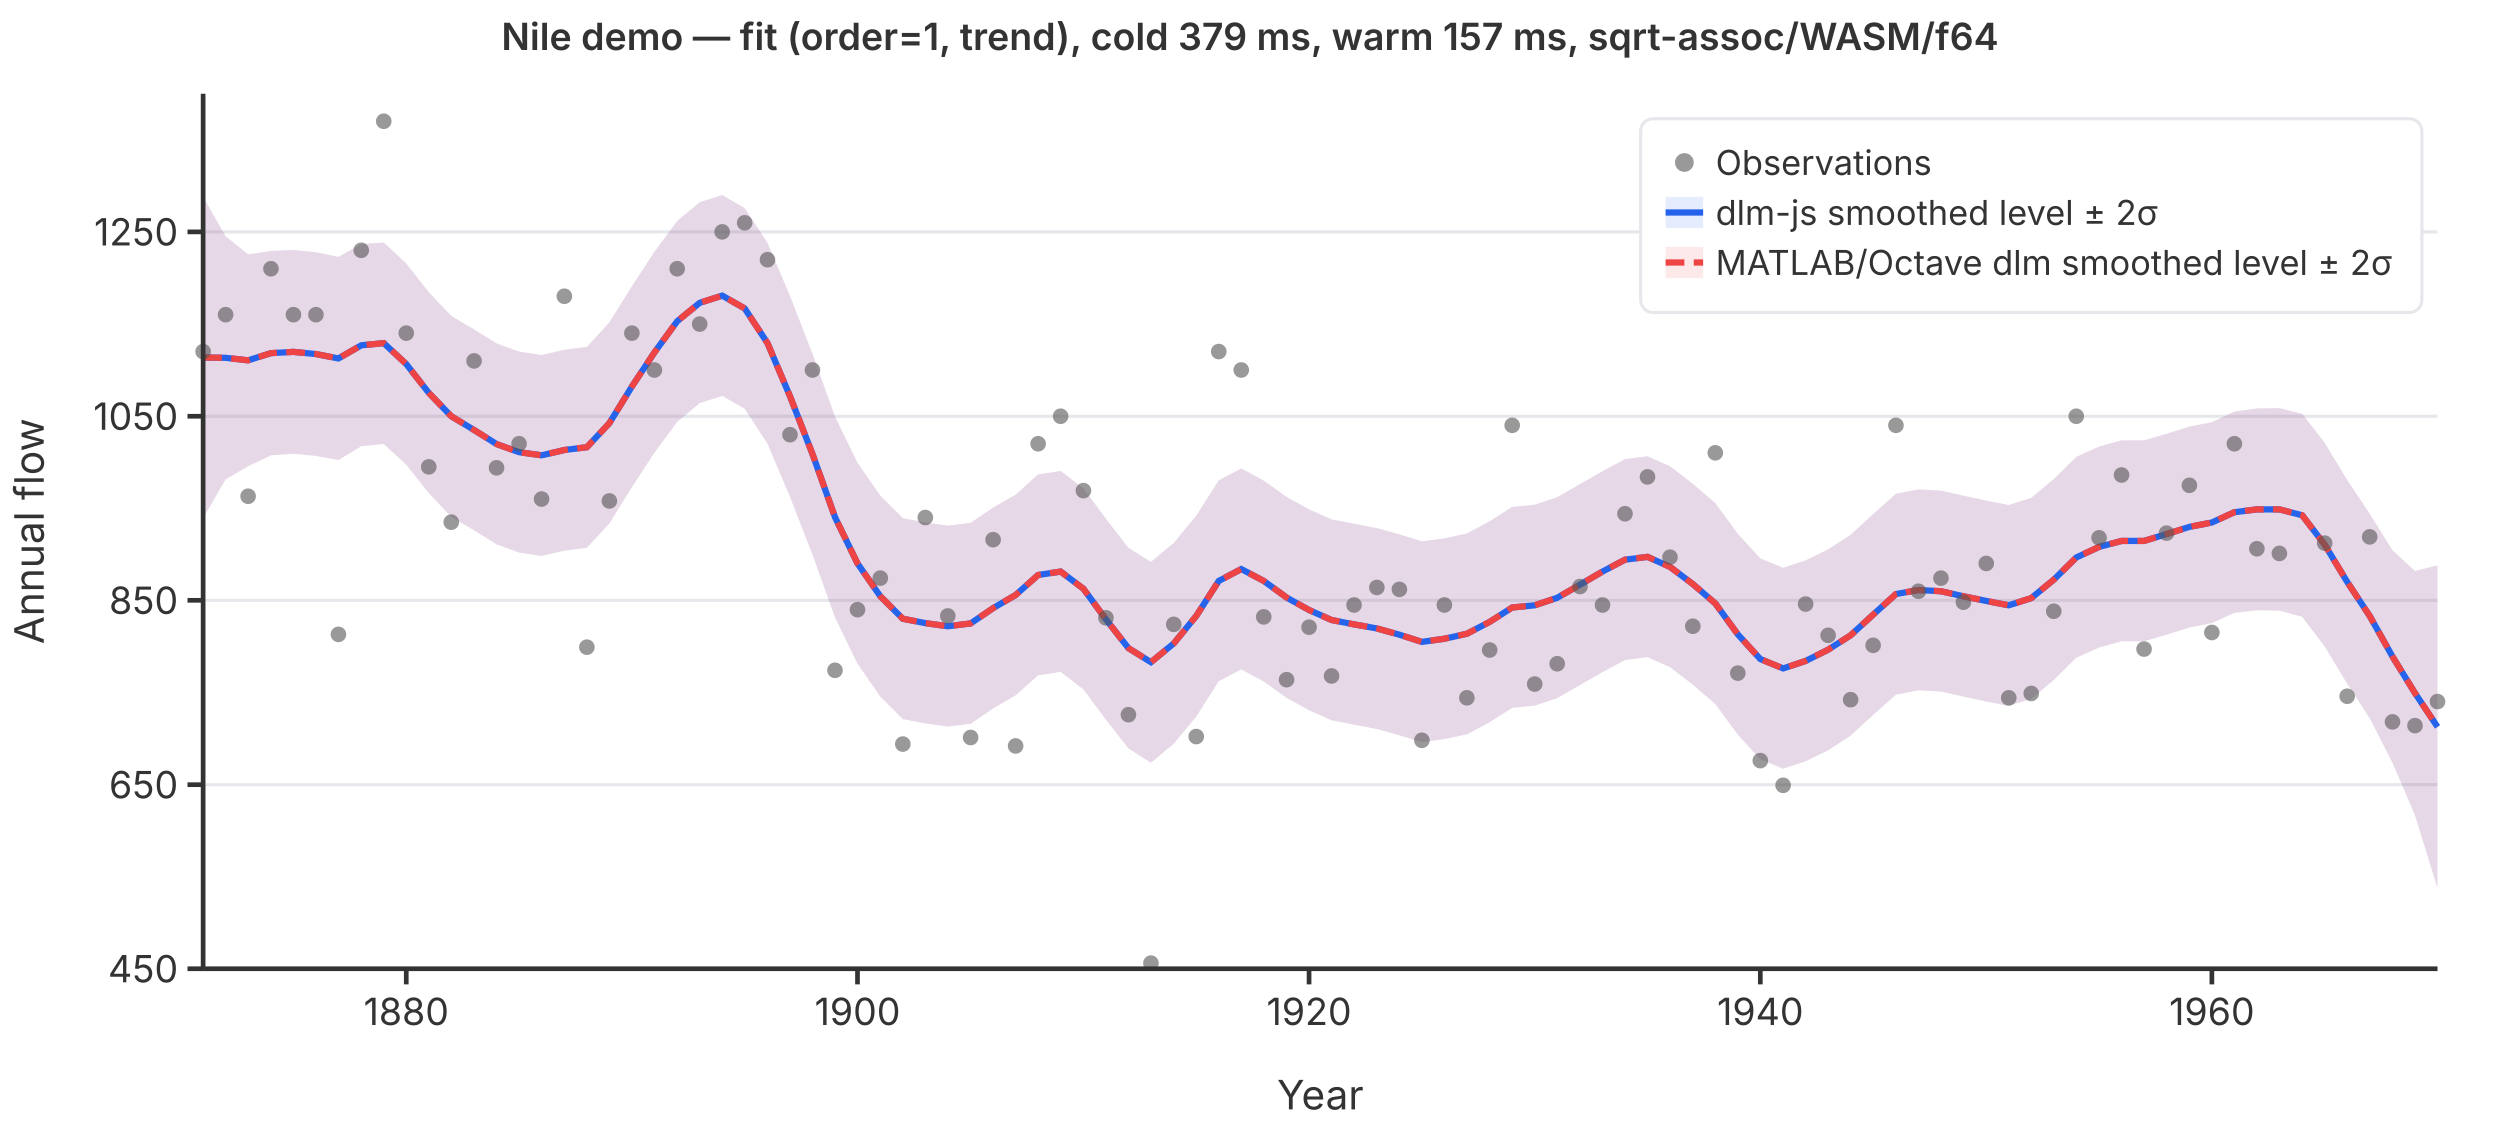
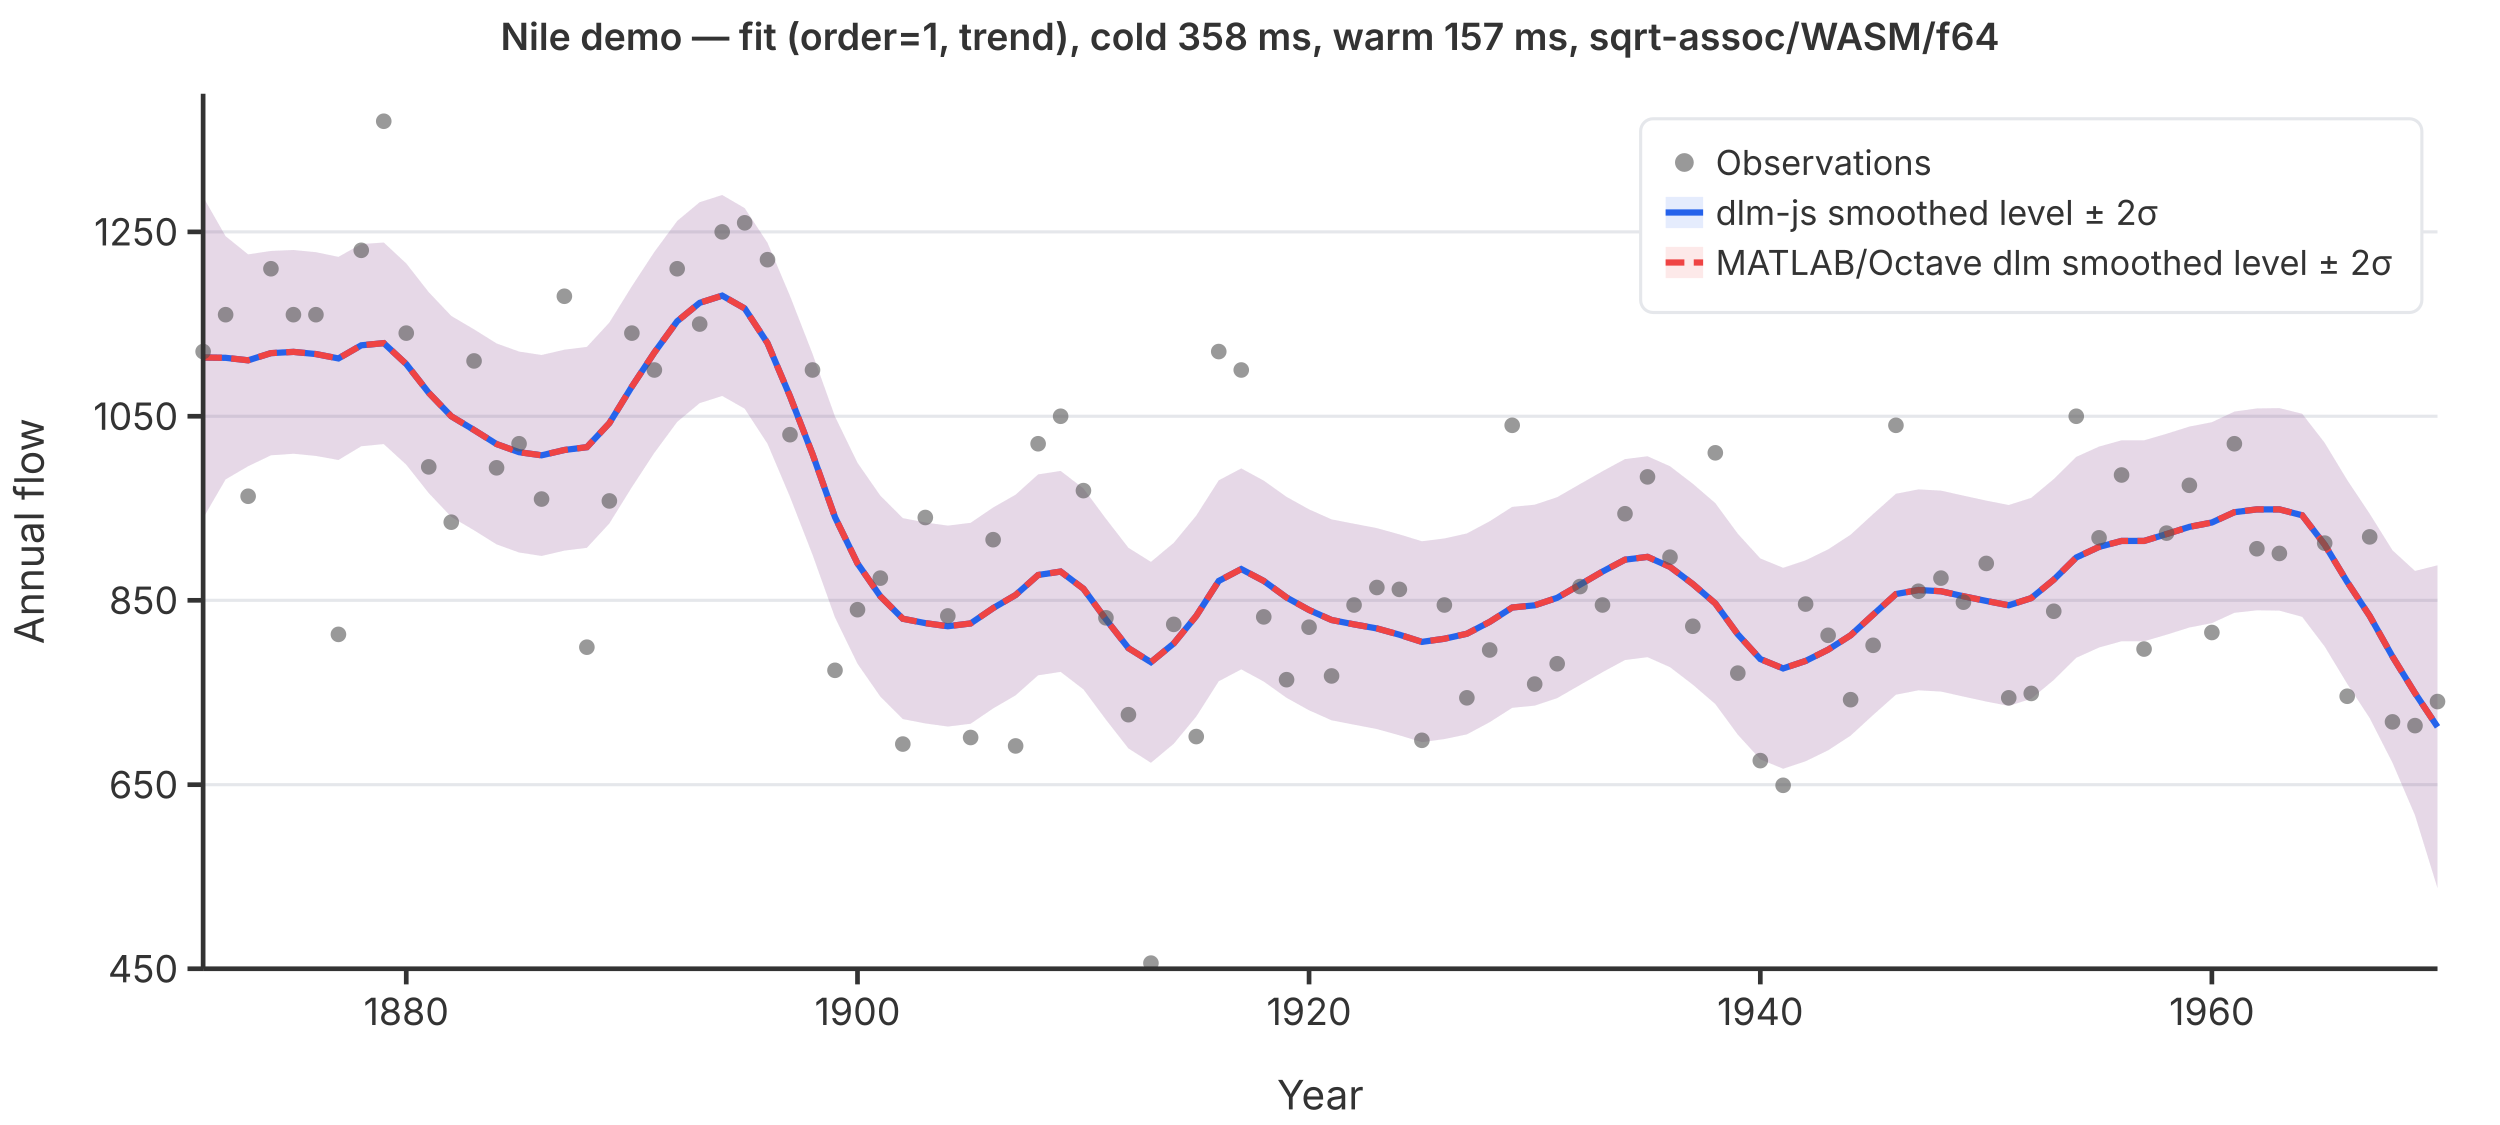
<svg xmlns="http://www.w3.org/2000/svg" viewBox="0 0 800 360" font-family="system-ui,-apple-system,sans-serif" font-size="12">
  <rect width="800" height="360" fill="white" />
  <line x1="65" y1="310.0" x2="780" y2="310.0" stroke="#e5e7eb" stroke-width="1" />
  <line x1="65" y1="251.1" x2="780" y2="251.1" stroke="#e5e7eb" stroke-width="1" />
  <line x1="65" y1="192.1" x2="780" y2="192.1" stroke="#e5e7eb" stroke-width="1" />
  <line x1="65" y1="133.2" x2="780" y2="133.2" stroke="#e5e7eb" stroke-width="1" />
  <line x1="65" y1="74.2" x2="780" y2="74.2" stroke="#e5e7eb" stroke-width="1" />
  <path d="M65.0,63.0L72.2,75.6L79.4,81.4L86.7,80.3L93.9,80.0L101.1,80.7L108.3,82.2L115.6,78.1L122.8,77.6L130.0,84.3L137.2,93.5L144.4,101.1L151.7,105.4L158.9,109.9L166.1,112.5L173.3,113.6L180.6,111.9L187.8,111.0L195.0,103.2L202.2,91.6L209.4,80.6L216.7,70.7L223.9,64.7L231.1,62.4L238.3,66.6L245.6,77.7L252.8,94.7L260.0,113.2L267.2,133.3L274.4,148.1L281.7,158.6L288.9,165.8L296.1,167.2L303.3,168.2L310.6,167.3L317.8,162.4L325.0,158.3L332.2,151.8L339.4,150.7L346.7,156.3L353.9,166.0L361.1,175.3L368.3,179.8L375.6,173.7L382.8,165.0L390.0,153.7L397.2,149.9L404.4,153.8L411.7,159.0L418.9,163.0L426.1,166.2L433.3,167.6L440.6,169.0L447.8,171.0L455.0,173.2L462.2,172.3L469.4,170.7L476.7,166.8L483.9,162.2L491.1,161.5L498.3,159.1L505.6,154.9L512.8,150.8L520.0,146.9L527.2,146.0L534.4,149.2L541.7,154.8L548.9,161.0L556.1,170.8L563.3,178.7L570.6,181.7L577.8,179.3L585.0,175.8L592.2,171.1L599.4,164.5L606.7,158.0L613.9,156.6L621.1,157.0L628.3,158.6L635.6,160.2L642.8,161.6L650.0,159.3L657.2,153.3L664.4,146.2L671.7,142.9L678.9,140.9L686.1,140.9L693.3,138.8L700.6,136.5L707.8,135.1L715.0,131.7L722.2,130.7L729.4,130.6L736.7,132.4L743.9,141.7L751.1,153.6L758.3,164.4L765.6,176.1L772.8,182.7L780.0,180.9L780.0,284.2L772.8,260.9L765.6,244.1L758.3,229.8L751.1,218.8L743.9,206.9L736.7,197.4L729.4,195.4L722.2,195.3L715.0,196.1L707.8,199.4L700.6,200.8L693.3,203.1L686.1,205.2L678.9,205.2L671.7,207.2L664.4,210.5L657.2,217.6L650.0,223.6L642.8,225.9L635.6,224.5L628.3,222.9L621.1,221.3L613.9,220.9L606.7,222.3L599.4,228.8L592.2,235.4L585.0,240.1L577.8,243.6L570.6,246.0L563.3,243.0L556.1,235.1L548.9,225.3L541.7,219.1L534.4,213.5L527.2,210.3L520.0,211.2L512.8,215.1L505.6,219.2L498.3,223.4L491.1,225.8L483.9,226.5L476.7,231.1L469.4,235.0L462.2,236.5L455.0,237.5L447.8,235.3L440.6,233.3L433.3,231.9L426.1,230.5L418.9,227.3L411.7,223.3L404.4,218.1L397.2,214.2L390.0,218.0L382.8,229.3L375.6,238.0L368.3,244.1L361.1,239.5L353.9,230.3L346.7,220.6L339.4,215.0L332.2,216.1L325.0,222.5L317.8,226.7L310.6,231.6L303.3,232.5L296.1,231.5L288.9,230.1L281.7,222.9L274.4,212.4L267.2,197.6L260.0,177.5L252.8,159.0L245.6,142.0L238.3,130.8L231.1,126.7L223.9,129.0L216.7,135.0L209.4,144.9L202.2,155.9L195.0,167.5L187.8,175.3L180.6,176.2L173.3,177.9L166.1,176.8L158.9,174.2L151.7,169.7L144.4,165.4L137.2,157.8L130.0,148.7L122.8,142.1L115.6,142.8L108.3,147.2L101.1,145.9L93.9,145.2L86.7,145.7L79.4,149.2L72.2,153.4L65.0,165.8Z" fill="rgba(37,99,235,0.12)" stroke="none" />
  <path d="M65.0,63.0L72.2,75.6L79.4,81.4L86.7,80.3L93.9,80.0L101.1,80.7L108.3,82.2L115.6,78.1L122.8,77.6L130.0,84.3L137.2,93.5L144.4,101.1L151.7,105.4L158.9,109.9L166.1,112.5L173.3,113.6L180.6,111.9L187.8,111.0L195.0,103.2L202.2,91.6L209.4,80.6L216.7,70.7L223.9,64.7L231.1,62.4L238.3,66.6L245.6,77.7L252.8,94.7L260.0,113.2L267.2,133.3L274.4,148.1L281.7,158.6L288.9,165.8L296.1,167.2L303.3,168.2L310.6,167.3L317.8,162.4L325.0,158.3L332.2,151.8L339.4,150.7L346.7,156.3L353.9,166.0L361.1,175.3L368.3,179.8L375.6,173.7L382.8,165.0L390.0,153.7L397.2,149.9L404.4,153.8L411.7,159.0L418.9,163.0L426.1,166.2L433.3,167.6L440.6,169.0L447.8,171.0L455.0,173.2L462.2,172.3L469.4,170.7L476.7,166.8L483.9,162.2L491.1,161.5L498.3,159.1L505.6,154.9L512.8,150.8L520.0,146.9L527.2,146.0L534.4,149.2L541.7,154.8L548.9,161.0L556.1,170.8L563.3,178.7L570.6,181.7L577.8,179.3L585.0,175.8L592.2,171.1L599.4,164.5L606.7,158.0L613.9,156.6L621.1,157.0L628.3,158.6L635.6,160.2L642.8,161.6L650.0,159.3L657.2,153.3L664.4,146.2L671.7,142.9L678.9,140.9L686.1,140.9L693.3,138.8L700.6,136.5L707.8,135.1L715.0,131.7L722.2,130.7L729.4,130.6L736.7,132.4L743.9,141.7L751.1,153.6L758.3,164.4L765.6,176.1L772.8,182.7L780.0,180.9L780.0,284.2L772.8,260.9L765.6,244.1L758.3,229.8L751.1,218.8L743.9,206.9L736.7,197.4L729.4,195.4L722.2,195.3L715.0,196.1L707.8,199.4L700.6,200.8L693.3,203.1L686.1,205.2L678.9,205.2L671.7,207.2L664.4,210.5L657.2,217.6L650.0,223.6L642.8,225.9L635.6,224.5L628.3,222.9L621.1,221.3L613.9,220.9L606.7,222.3L599.4,228.8L592.2,235.4L585.0,240.1L577.8,243.6L570.6,246.0L563.3,243.0L556.1,235.1L548.9,225.3L541.7,219.1L534.4,213.5L527.2,210.3L520.0,211.2L512.8,215.1L505.6,219.2L498.3,223.4L491.1,225.8L483.9,226.5L476.7,231.1L469.4,235.0L462.2,236.5L455.0,237.5L447.8,235.3L440.6,233.3L433.3,231.9L426.1,230.5L418.9,227.3L411.7,223.3L404.4,218.1L397.2,214.2L390.0,218.0L382.8,229.3L375.6,238.0L368.3,244.1L361.1,239.5L353.9,230.3L346.7,220.6L339.4,215.0L332.2,216.1L325.0,222.5L317.8,226.7L310.6,231.6L303.3,232.5L296.1,231.5L288.9,230.1L281.7,222.9L274.4,212.4L267.2,197.6L260.0,177.5L252.8,159.0L245.6,142.0L238.3,130.8L231.1,126.7L223.9,129.0L216.7,135.0L209.4,144.9L202.2,155.9L195.0,167.5L187.8,175.3L180.6,176.2L173.3,177.9L166.1,176.8L158.9,174.2L151.7,169.7L144.4,165.4L137.2,157.8L130.0,148.7L122.8,142.1L115.6,142.8L108.3,147.2L101.1,145.9L93.9,145.2L86.7,145.7L79.4,149.2L72.2,153.4L65.0,165.8Z" fill="rgba(239,68,68,0.12)" stroke="none" />
  <polyline points="65.0,114.4 72.2,114.5 79.4,115.3 86.7,113.0 93.9,112.6 101.1,113.3 108.3,114.7 115.6,110.5 122.8,109.8 130.0,116.5 137.2,125.7 144.4,133.2 151.7,137.6 158.9,142.1 166.1,144.7 173.3,145.7 180.6,144.0 187.8,143.1 195.0,135.4 202.2,123.7 209.4,112.8 216.7,102.8 223.9,96.9 231.1,94.6 238.3,98.7 245.6,109.8 252.8,126.8 260.0,145.3 267.2,165.5 274.4,180.3 281.7,190.8 288.9,198.0 296.1,199.4 303.3,200.4 310.6,199.5 317.8,194.6 325.0,190.4 332.2,184.0 339.4,182.9 346.7,188.4 353.9,198.2 361.1,207.4 368.3,211.9 375.6,205.9 382.8,197.1 390.0,185.9 397.2,182.1 404.4,185.9 411.7,191.2 418.9,195.2 426.1,198.4 433.3,199.8 440.6,201.1 447.8,203.1 455.0,205.4 462.2,204.4 469.4,202.8 476.7,199.0 483.9,194.4 491.1,193.7 498.3,191.3 505.6,187.1 512.8,182.9 520.0,179.1 527.2,178.2 534.4,181.4 541.7,186.9 548.9,193.1 556.1,203.0 563.3,210.9 570.6,213.9 577.8,211.5 585.0,207.9 592.2,203.3 599.4,196.7 606.7,190.1 613.9,188.8 621.1,189.2 628.3,190.8 635.6,192.3 642.8,193.7 650.0,191.4 657.2,185.5 664.4,178.4 671.7,175.0 678.9,173.1 686.1,173.1 693.3,170.9 700.6,168.6 707.8,167.2 715.0,163.9 722.2,163.0 729.4,163.0 736.7,164.9 743.9,174.3 751.1,186.2 758.3,197.1 765.6,210.1 772.8,221.8 780.0,232.6" fill="none" stroke="#2563eb" stroke-width="2" />
  <polyline points="65.0,114.4 72.2,114.5 79.4,115.3 86.7,113.0 93.9,112.6 101.1,113.3 108.3,114.7 115.6,110.5 122.8,109.8 130.0,116.5 137.2,125.7 144.4,133.2 151.7,137.6 158.9,142.1 166.1,144.7 173.3,145.7 180.6,144.0 187.8,143.1 195.0,135.4 202.2,123.7 209.4,112.8 216.7,102.8 223.9,96.9 231.1,94.6 238.3,98.7 245.6,109.8 252.8,126.8 260.0,145.3 267.2,165.5 274.4,180.3 281.7,190.8 288.9,198.0 296.1,199.4 303.3,200.4 310.6,199.5 317.8,194.6 325.0,190.4 332.2,184.0 339.4,182.9 346.7,188.4 353.9,198.2 361.1,207.4 368.3,211.9 375.6,205.9 382.8,197.1 390.0,185.9 397.2,182.1 404.4,185.9 411.7,191.2 418.9,195.2 426.1,198.4 433.3,199.8 440.6,201.1 447.8,203.1 455.0,205.4 462.2,204.4 469.4,202.8 476.7,199.0 483.9,194.4 491.1,193.7 498.3,191.3 505.6,187.1 512.8,182.9 520.0,179.1 527.2,178.2 534.4,181.4 541.7,186.9 548.9,193.1 556.1,203.0 563.3,210.9 570.6,213.9 577.8,211.5 585.0,207.9 592.2,203.3 599.4,196.7 606.7,190.1 613.9,188.8 621.1,189.2 628.3,190.8 635.6,192.3 642.8,193.7 650.0,191.4 657.2,185.5 664.4,178.4 671.7,175.0 678.9,173.1 686.1,173.1 693.3,170.9 700.6,168.6 707.8,167.2 715.0,163.9 722.2,163.0 729.4,163.0 736.7,164.9 743.9,174.3 751.1,186.2 758.3,197.1 765.6,210.1 772.8,221.8 780.0,232.6" fill="none" stroke="#ef4444" stroke-width="2" stroke-dasharray="6,3" />
  <circle cx="65.0" cy="112.5" r="2.5" fill="#555" opacity="0.6" />
  <circle cx="72.2" cy="100.7" r="2.5" fill="#555" opacity="0.6" />
  <circle cx="79.4" cy="158.8" r="2.5" fill="#555" opacity="0.6" />
  <circle cx="86.7" cy="86.0" r="2.5" fill="#555" opacity="0.6" />
  <circle cx="93.9" cy="100.7" r="2.5" fill="#555" opacity="0.6" />
  <circle cx="101.1" cy="100.7" r="2.5" fill="#555" opacity="0.6" />
  <circle cx="108.3" cy="203.0" r="2.5" fill="#555" opacity="0.6" />
  <circle cx="115.6" cy="80.1" r="2.5" fill="#555" opacity="0.6" />
  <circle cx="122.8" cy="38.8" r="2.5" fill="#555" opacity="0.6" />
  <circle cx="130.0" cy="106.6" r="2.5" fill="#555" opacity="0.6" />
  <circle cx="137.2" cy="149.4" r="2.5" fill="#555" opacity="0.6" />
  <circle cx="144.4" cy="167.1" r="2.5" fill="#555" opacity="0.6" />
  <circle cx="151.7" cy="115.5" r="2.5" fill="#555" opacity="0.6" />
  <circle cx="158.9" cy="149.7" r="2.5" fill="#555" opacity="0.6" />
  <circle cx="166.1" cy="142.0" r="2.5" fill="#555" opacity="0.6" />
  <circle cx="173.3" cy="159.7" r="2.5" fill="#555" opacity="0.6" />
  <circle cx="180.6" cy="94.8" r="2.5" fill="#555" opacity="0.6" />
  <circle cx="187.8" cy="207.1" r="2.5" fill="#555" opacity="0.6" />
  <circle cx="195.0" cy="160.3" r="2.5" fill="#555" opacity="0.6" />
  <circle cx="202.2" cy="106.6" r="2.5" fill="#555" opacity="0.6" />
  <circle cx="209.4" cy="118.4" r="2.5" fill="#555" opacity="0.6" />
  <circle cx="216.7" cy="86.0" r="2.5" fill="#555" opacity="0.6" />
  <circle cx="223.9" cy="103.7" r="2.5" fill="#555" opacity="0.6" />
  <circle cx="231.1" cy="74.2" r="2.5" fill="#555" opacity="0.6" />
  <circle cx="238.3" cy="71.3" r="2.5" fill="#555" opacity="0.6" />
  <circle cx="245.6" cy="83.1" r="2.5" fill="#555" opacity="0.6" />
  <circle cx="252.8" cy="139.1" r="2.5" fill="#555" opacity="0.6" />
  <circle cx="260.0" cy="118.4" r="2.5" fill="#555" opacity="0.6" />
  <circle cx="267.2" cy="214.5" r="2.5" fill="#555" opacity="0.6" />
  <circle cx="274.4" cy="195.1" r="2.5" fill="#555" opacity="0.6" />
  <circle cx="281.7" cy="185.0" r="2.5" fill="#555" opacity="0.6" />
  <circle cx="288.9" cy="238.1" r="2.5" fill="#555" opacity="0.6" />
  <circle cx="296.1" cy="165.6" r="2.5" fill="#555" opacity="0.6" />
  <circle cx="303.3" cy="197.1" r="2.5" fill="#555" opacity="0.6" />
  <circle cx="310.6" cy="236.0" r="2.5" fill="#555" opacity="0.6" />
  <circle cx="317.8" cy="172.7" r="2.5" fill="#555" opacity="0.6" />
  <circle cx="325.0" cy="238.7" r="2.5" fill="#555" opacity="0.6" />
  <circle cx="332.2" cy="142.0" r="2.5" fill="#555" opacity="0.6" />
  <circle cx="339.4" cy="133.2" r="2.5" fill="#555" opacity="0.6" />
  <circle cx="346.7" cy="157.0" r="2.5" fill="#555" opacity="0.6" />
  <circle cx="353.9" cy="197.7" r="2.5" fill="#555" opacity="0.6" />
  <circle cx="361.1" cy="228.7" r="2.5" fill="#555" opacity="0.6" />
  <circle cx="368.3" cy="308.2" r="2.5" fill="#555" opacity="0.6" />
  <circle cx="375.6" cy="199.8" r="2.5" fill="#555" opacity="0.6" />
  <circle cx="382.8" cy="235.7" r="2.5" fill="#555" opacity="0.6" />
  <circle cx="390.0" cy="112.5" r="2.5" fill="#555" opacity="0.6" />
  <circle cx="397.2" cy="118.4" r="2.5" fill="#555" opacity="0.6" />
  <circle cx="404.4" cy="197.4" r="2.5" fill="#555" opacity="0.6" />
  <circle cx="411.7" cy="217.5" r="2.5" fill="#555" opacity="0.6" />
  <circle cx="418.9" cy="200.7" r="2.5" fill="#555" opacity="0.6" />
  <circle cx="426.1" cy="216.3" r="2.5" fill="#555" opacity="0.6" />
  <circle cx="433.3" cy="193.6" r="2.5" fill="#555" opacity="0.6" />
  <circle cx="440.6" cy="188.0" r="2.5" fill="#555" opacity="0.6" />
  <circle cx="447.8" cy="188.6" r="2.5" fill="#555" opacity="0.6" />
  <circle cx="455.0" cy="236.9" r="2.5" fill="#555" opacity="0.6" />
  <circle cx="462.2" cy="193.6" r="2.5" fill="#555" opacity="0.6" />
  <circle cx="469.4" cy="223.3" r="2.5" fill="#555" opacity="0.6" />
  <circle cx="476.7" cy="208.0" r="2.5" fill="#555" opacity="0.6" />
  <circle cx="483.9" cy="136.1" r="2.5" fill="#555" opacity="0.6" />
  <circle cx="491.1" cy="218.9" r="2.5" fill="#555" opacity="0.6" />
  <circle cx="498.3" cy="212.4" r="2.5" fill="#555" opacity="0.6" />
  <circle cx="505.6" cy="187.7" r="2.5" fill="#555" opacity="0.6" />
  <circle cx="512.8" cy="193.6" r="2.5" fill="#555" opacity="0.6" />
  <circle cx="520.0" cy="164.4" r="2.5" fill="#555" opacity="0.6" />
  <circle cx="527.2" cy="152.6" r="2.5" fill="#555" opacity="0.6" />
  <circle cx="534.4" cy="178.3" r="2.5" fill="#555" opacity="0.6" />
  <circle cx="541.7" cy="200.4" r="2.5" fill="#555" opacity="0.6" />
  <circle cx="548.9" cy="144.9" r="2.5" fill="#555" opacity="0.6" />
  <circle cx="556.1" cy="215.4" r="2.5" fill="#555" opacity="0.6" />
  <circle cx="563.3" cy="243.4" r="2.5" fill="#555" opacity="0.6" />
  <circle cx="570.6" cy="251.3" r="2.5" fill="#555" opacity="0.6" />
  <circle cx="577.8" cy="193.3" r="2.5" fill="#555" opacity="0.6" />
  <circle cx="585.0" cy="203.3" r="2.5" fill="#555" opacity="0.6" />
  <circle cx="592.2" cy="223.9" r="2.5" fill="#555" opacity="0.6" />
  <circle cx="599.4" cy="206.5" r="2.5" fill="#555" opacity="0.6" />
  <circle cx="606.7" cy="136.1" r="2.5" fill="#555" opacity="0.6" />
  <circle cx="613.9" cy="189.2" r="2.5" fill="#555" opacity="0.6" />
  <circle cx="621.1" cy="185.0" r="2.5" fill="#555" opacity="0.6" />
  <circle cx="628.3" cy="192.7" r="2.5" fill="#555" opacity="0.6" />
  <circle cx="635.6" cy="180.3" r="2.5" fill="#555" opacity="0.6" />
  <circle cx="642.8" cy="223.3" r="2.5" fill="#555" opacity="0.6" />
  <circle cx="650.0" cy="221.9" r="2.5" fill="#555" opacity="0.6" />
  <circle cx="657.2" cy="195.6" r="2.5" fill="#555" opacity="0.6" />
  <circle cx="664.4" cy="133.2" r="2.5" fill="#555" opacity="0.6" />
  <circle cx="671.7" cy="172.1" r="2.5" fill="#555" opacity="0.6" />
  <circle cx="678.9" cy="152.0" r="2.5" fill="#555" opacity="0.6" />
  <circle cx="686.1" cy="207.7" r="2.5" fill="#555" opacity="0.6" />
  <circle cx="693.3" cy="170.6" r="2.5" fill="#555" opacity="0.6" />
  <circle cx="700.6" cy="155.3" r="2.5" fill="#555" opacity="0.6" />
  <circle cx="707.8" cy="202.4" r="2.5" fill="#555" opacity="0.6" />
  <circle cx="715.0" cy="142.0" r="2.5" fill="#555" opacity="0.6" />
  <circle cx="722.2" cy="175.6" r="2.5" fill="#555" opacity="0.6" />
  <circle cx="729.4" cy="177.1" r="2.5" fill="#555" opacity="0.6" />
  <circle cx="736.7" cy="97.8" r="2.5" fill="#555" opacity="0.6" />
  <circle cx="743.9" cy="173.8" r="2.5" fill="#555" opacity="0.6" />
  <circle cx="751.1" cy="222.8" r="2.5" fill="#555" opacity="0.6" />
  <circle cx="758.3" cy="171.8" r="2.5" fill="#555" opacity="0.6" />
  <circle cx="765.6" cy="231.0" r="2.5" fill="#555" opacity="0.6" />
  <circle cx="772.8" cy="232.2" r="2.5" fill="#555" opacity="0.6" />
  <circle cx="780.0" cy="224.5" r="2.5" fill="#555" opacity="0.6" />
  <line x1="65" y1="30" x2="65" y2="310" stroke="#333" stroke-width="1.5" />
  <line x1="65" y1="310" x2="780" y2="310" stroke="#333" stroke-width="1.5" />
  <line x1="60" y1="310.0" x2="65" y2="310.0" stroke="#333" stroke-width="1.5" />
  <text x="57" y="310.0" text-anchor="end" dominant-baseline="middle" fill="#333">450</text>
  <line x1="60" y1="251.1" x2="65" y2="251.1" stroke="#333" stroke-width="1.5" />
  <text x="57" y="251.1" text-anchor="end" dominant-baseline="middle" fill="#333">650</text>
  <line x1="60" y1="192.1" x2="65" y2="192.1" stroke="#333" stroke-width="1.5" />
  <text x="57" y="192.1" text-anchor="end" dominant-baseline="middle" fill="#333">850</text>
  <line x1="60" y1="133.2" x2="65" y2="133.2" stroke="#333" stroke-width="1.5" />
  <text x="57" y="133.2" text-anchor="end" dominant-baseline="middle" fill="#333">1050</text>
  <line x1="60" y1="74.2" x2="65" y2="74.2" stroke="#333" stroke-width="1.5" />
  <text x="57" y="74.2" text-anchor="end" dominant-baseline="middle" fill="#333">1250</text>
  <line x1="130.0" y1="310" x2="130.0" y2="315" stroke="#333" stroke-width="1.5" />
  <text x="130.0" y="328" text-anchor="middle" fill="#333">1880</text>
  <line x1="274.4" y1="310" x2="274.4" y2="315" stroke="#333" stroke-width="1.5" />
  <text x="274.4" y="328" text-anchor="middle" fill="#333">1900</text>
  <line x1="418.9" y1="310" x2="418.9" y2="315" stroke="#333" stroke-width="1.5" />
  <text x="418.9" y="328" text-anchor="middle" fill="#333">1920</text>
  <line x1="563.3" y1="310" x2="563.3" y2="315" stroke="#333" stroke-width="1.5" />
  <text x="563.3" y="328" text-anchor="middle" fill="#333">1940</text>
  <line x1="707.8" y1="310" x2="707.8" y2="315" stroke="#333" stroke-width="1.5" />
  <text x="707.8" y="328" text-anchor="middle" fill="#333">1960</text>
  <text x="422.5" y="355" text-anchor="middle" fill="#333" font-size="13">Year</text>
  <text x="14" y="170" text-anchor="middle" fill="#333" font-size="13" transform="rotate(-90,14,170)">Annual flow</text>
-   <text x="400" y="16" text-anchor="middle" fill="#333" font-size="12" font-weight="600">Nile demo — fit (order=1, trend), cold 379 ms, warm 157 ms, sqrt-assoc/WASM/f64</text>
+   <text x="400" y="16" text-anchor="middle" fill="#333" font-size="12" font-weight="600">Nile demo — fit (order=1, trend), cold 358 ms, warm 157 ms, sqrt-assoc/WASM/f64</text>
  <rect x="525" y="38" width="250" height="62" rx="4" fill="white" stroke="#e5e7eb" stroke-width="1" />
  <circle cx="539" cy="52" r="3" fill="#555" opacity="0.6" />
  <text x="549" y="52" dominant-baseline="middle" fill="#333" font-size="11">Observations</text>
  <line x1="533" y1="68" x2="545" y2="68" stroke="#2563eb" stroke-width="2" />
  <rect x="533" y="63" width="12" height="10" fill="rgba(37,99,235,0.12)" stroke="none" />
  <text x="549" y="68" dominant-baseline="middle" fill="#333" font-size="11">dlm-js smoothed level ± 2σ</text>
  <line x1="533" y1="84" x2="545" y2="84" stroke="#ef4444" stroke-width="2" stroke-dasharray="6,3" />
  <rect x="533" y="79" width="12" height="10" fill="rgba(239,68,68,0.12)" stroke="none" />
  <text x="549" y="84" dominant-baseline="middle" fill="#333" font-size="11">MATLAB/Octave dlm smoothed level ± 2σ</text>
</svg>
